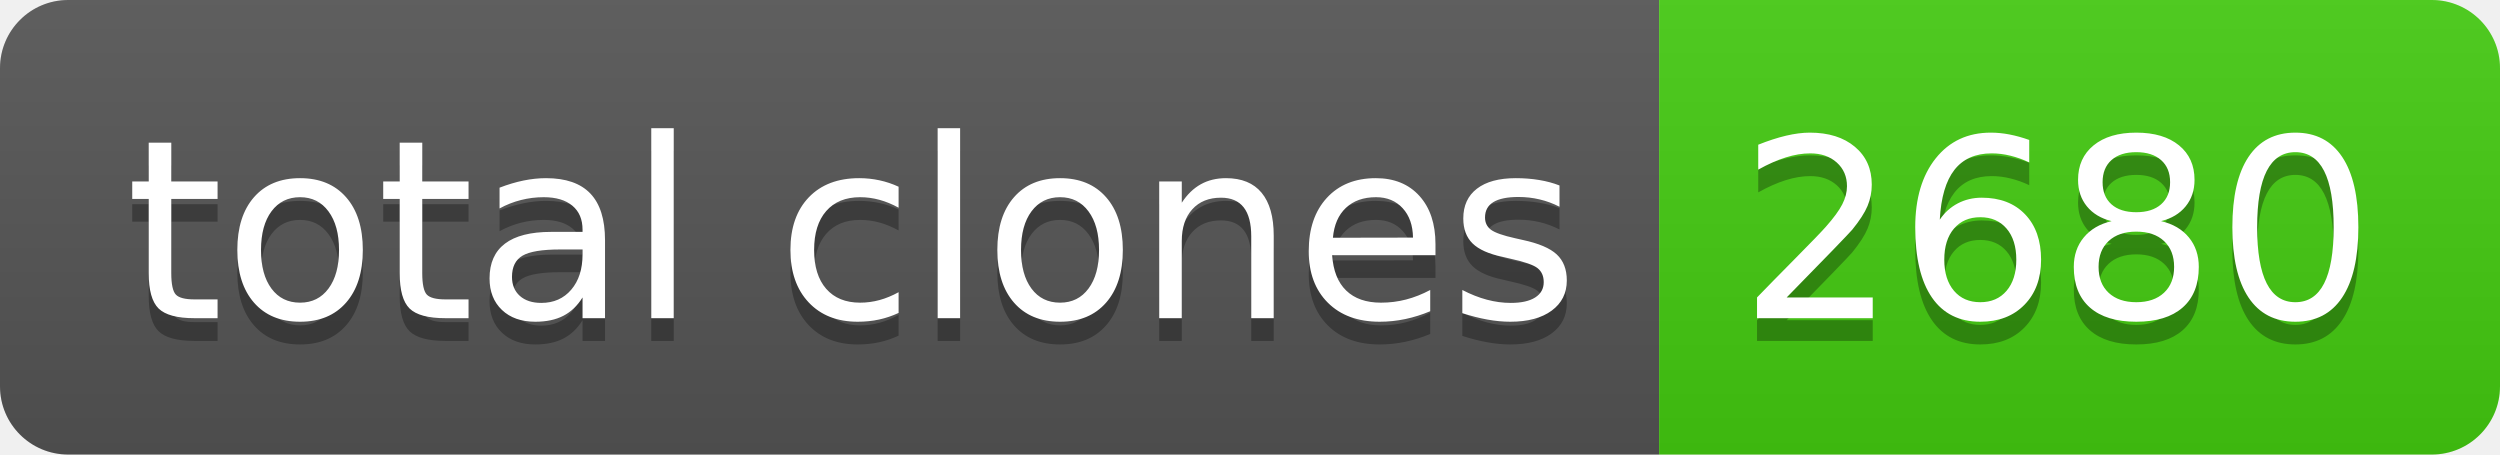
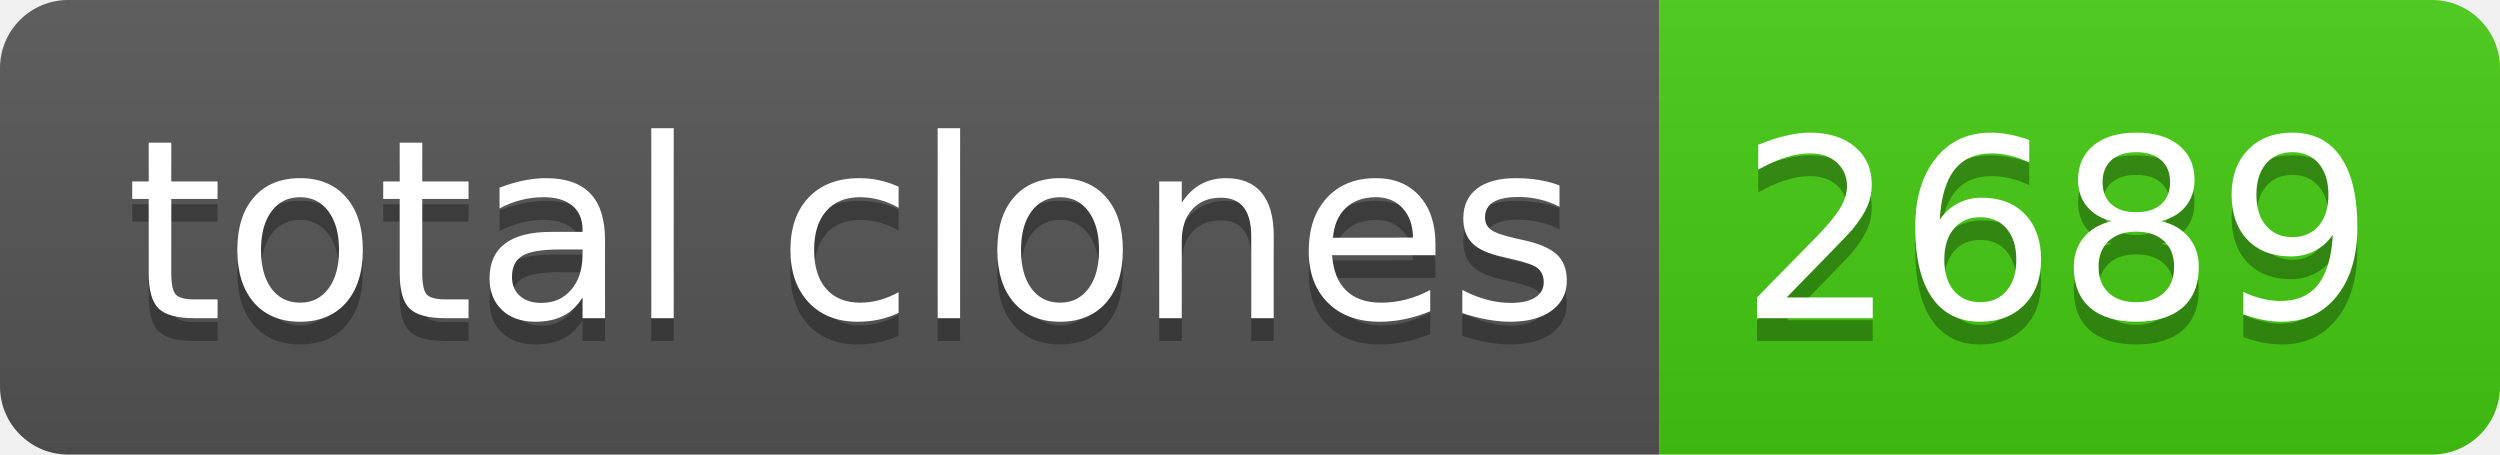
- <svg xmlns="http://www.w3.org/2000/svg" width="110" height="20" role="img" aria-label="total clones: 2680">
+ <svg xmlns="http://www.w3.org/2000/svg" width="110" height="20" role="img" aria-label="total clones: 2689">
  <linearGradient id="s" x2="0" y2="100%">
    <stop offset="0" stop-color="#bbb" stop-opacity=".1" />
    <stop offset="1" stop-opacity=".1" />
  </linearGradient>
  <clipPath id="r">
    <rect width="110" height="20" rx="3" fill="#fff" />
  </clipPath>
  <g clip-path="url(#r)">
    <rect width="73" height="20" fill="#555" />
    <rect x="73" width="37" height="20" fill="#4c1" />
    <rect width="110" height="20" fill="url(#s)" />
  </g>
  <g fill="#fff" text-anchor="middle" font-family="Verdana,Geneva,DejaVu Sans,sans-serif" text-rendering="geometricPrecision" font-size="110">
    <text aria-hidden="true" x="375" y="150" fill="#010101" fill-opacity=".3" transform="scale(.1)" textLength="630">total clones</text>
    <text x="375" y="140" transform="scale(.1)" fill="#fff" textLength="630">total clones</text>
-     <text aria-hidden="true" x="905" y="150" fill="#010101" fill-opacity=".3" transform="scale(.1)" textLength="270">2680</text>
-     <text x="905" y="140" transform="scale(.1)" fill="#fff" textLength="270">2680</text>
+     <text aria-hidden="true" x="905" y="150" fill="#010101" fill-opacity=".3" transform="scale(.1)" textLength="270">2689</text>
+     <text x="905" y="140" transform="scale(.1)" fill="#fff" textLength="270">2689</text>
  </g>
</svg>
